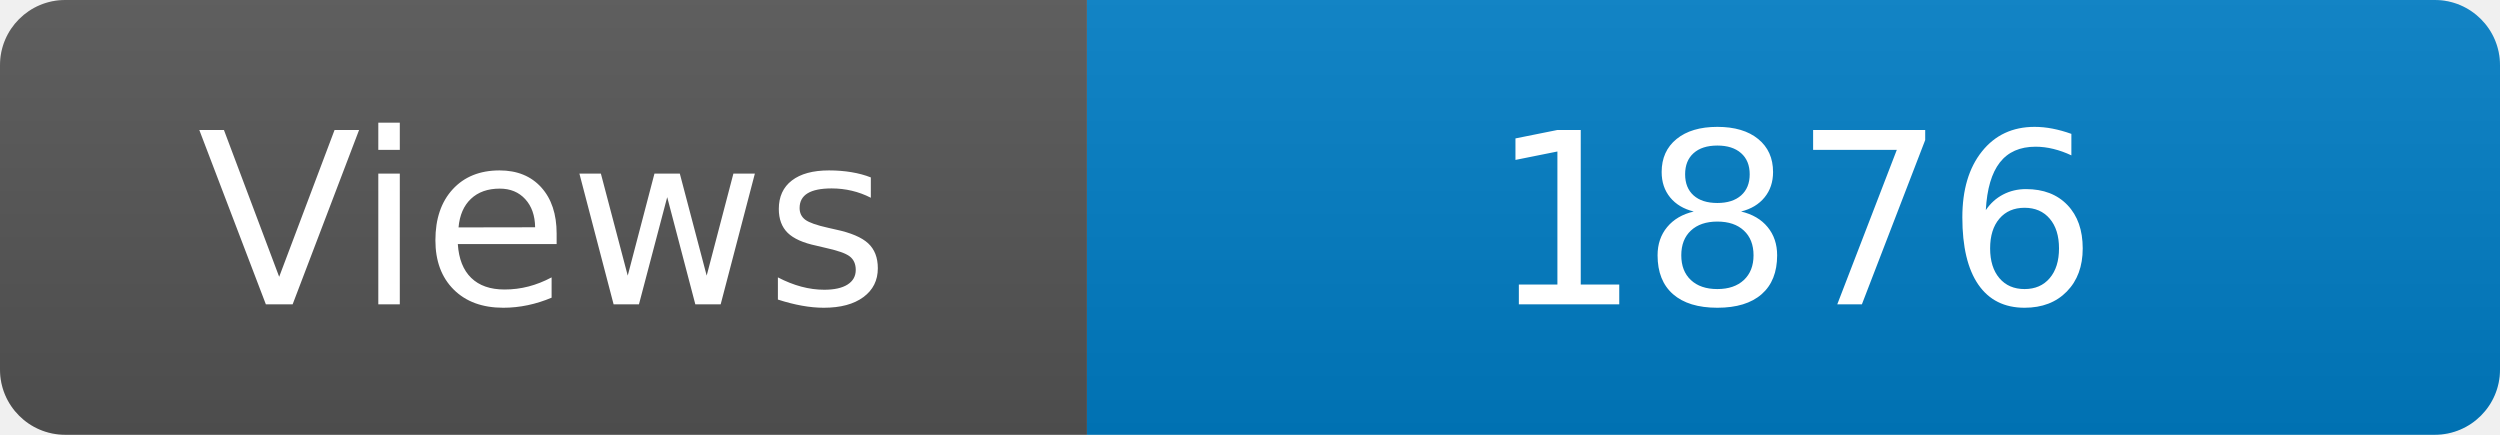
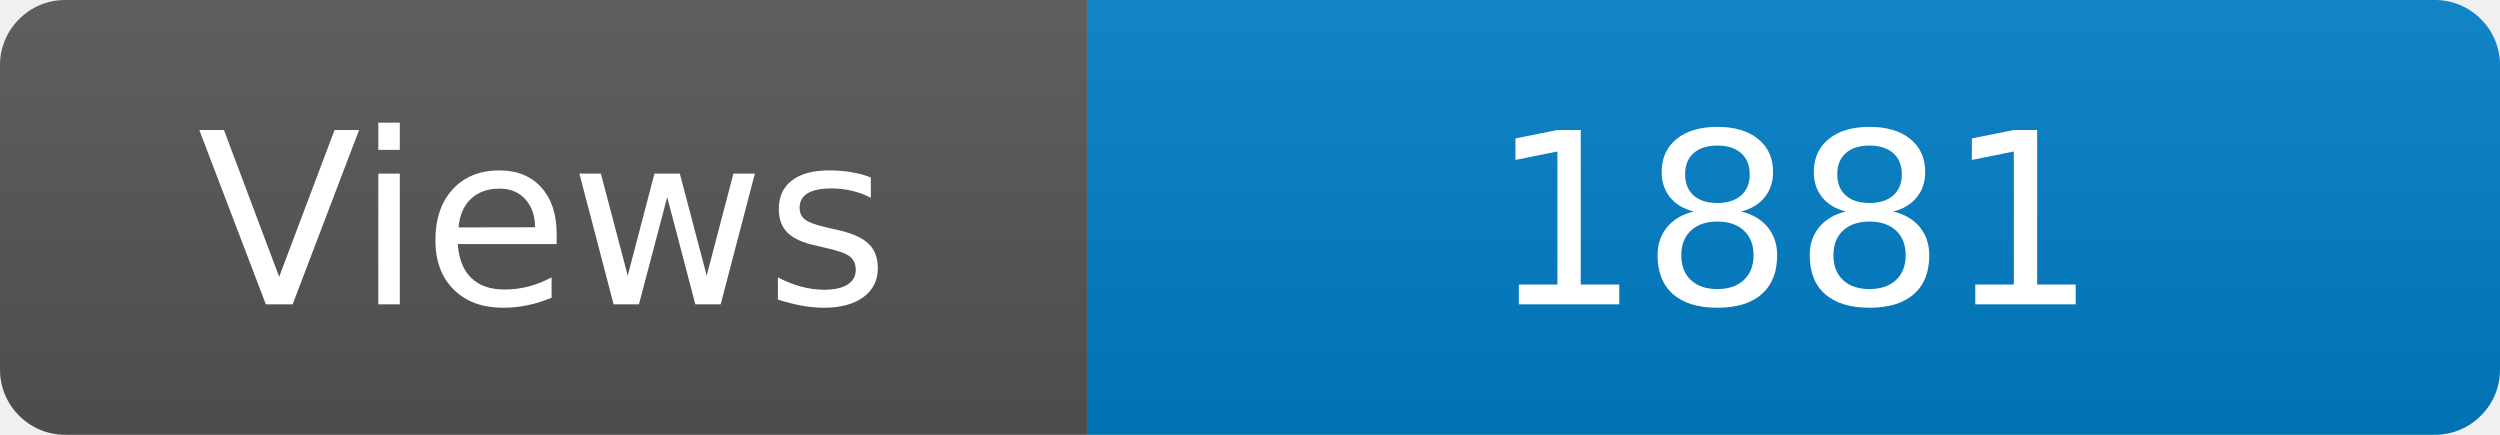
<svg xmlns="http://www.w3.org/2000/svg" width="115" height="20" role="img" aria-label="Maintained?: yes">
  <linearGradient id="s" x2="0" y2="100%">
    <stop offset="0" stop-color="#bbb" stop-opacity=".1" />
    <stop offset="1" stop-opacity=".1" />
  </linearGradient>
  <clipPath id="r">
    <rect width="115" height="20" rx="3" fill="#fff" />
  </clipPath>
  <g clip-path="url(#r)">
    <rect width="50" height="20" fill="#555" />
    <rect x="50" width="160" height="20" fill="#007ec6" />
    <rect width="115" height="20" fill="url(#s)" />
  </g>
  <g fill="#fff" text-anchor="middle" font-family="Verdana,Geneva,DejaVu Sans,sans-serif" font-size="110">
    <text x="250" y="140" transform="scale(.1)" fill="#fff">Views</text>
-     <text x="825" y="140" transform="scale(.1)" fill="#fff">1876</text>
+     <text x="825" y="140" transform="scale(.1)" fill="#fff">1881</text>
  </g>
</svg>
